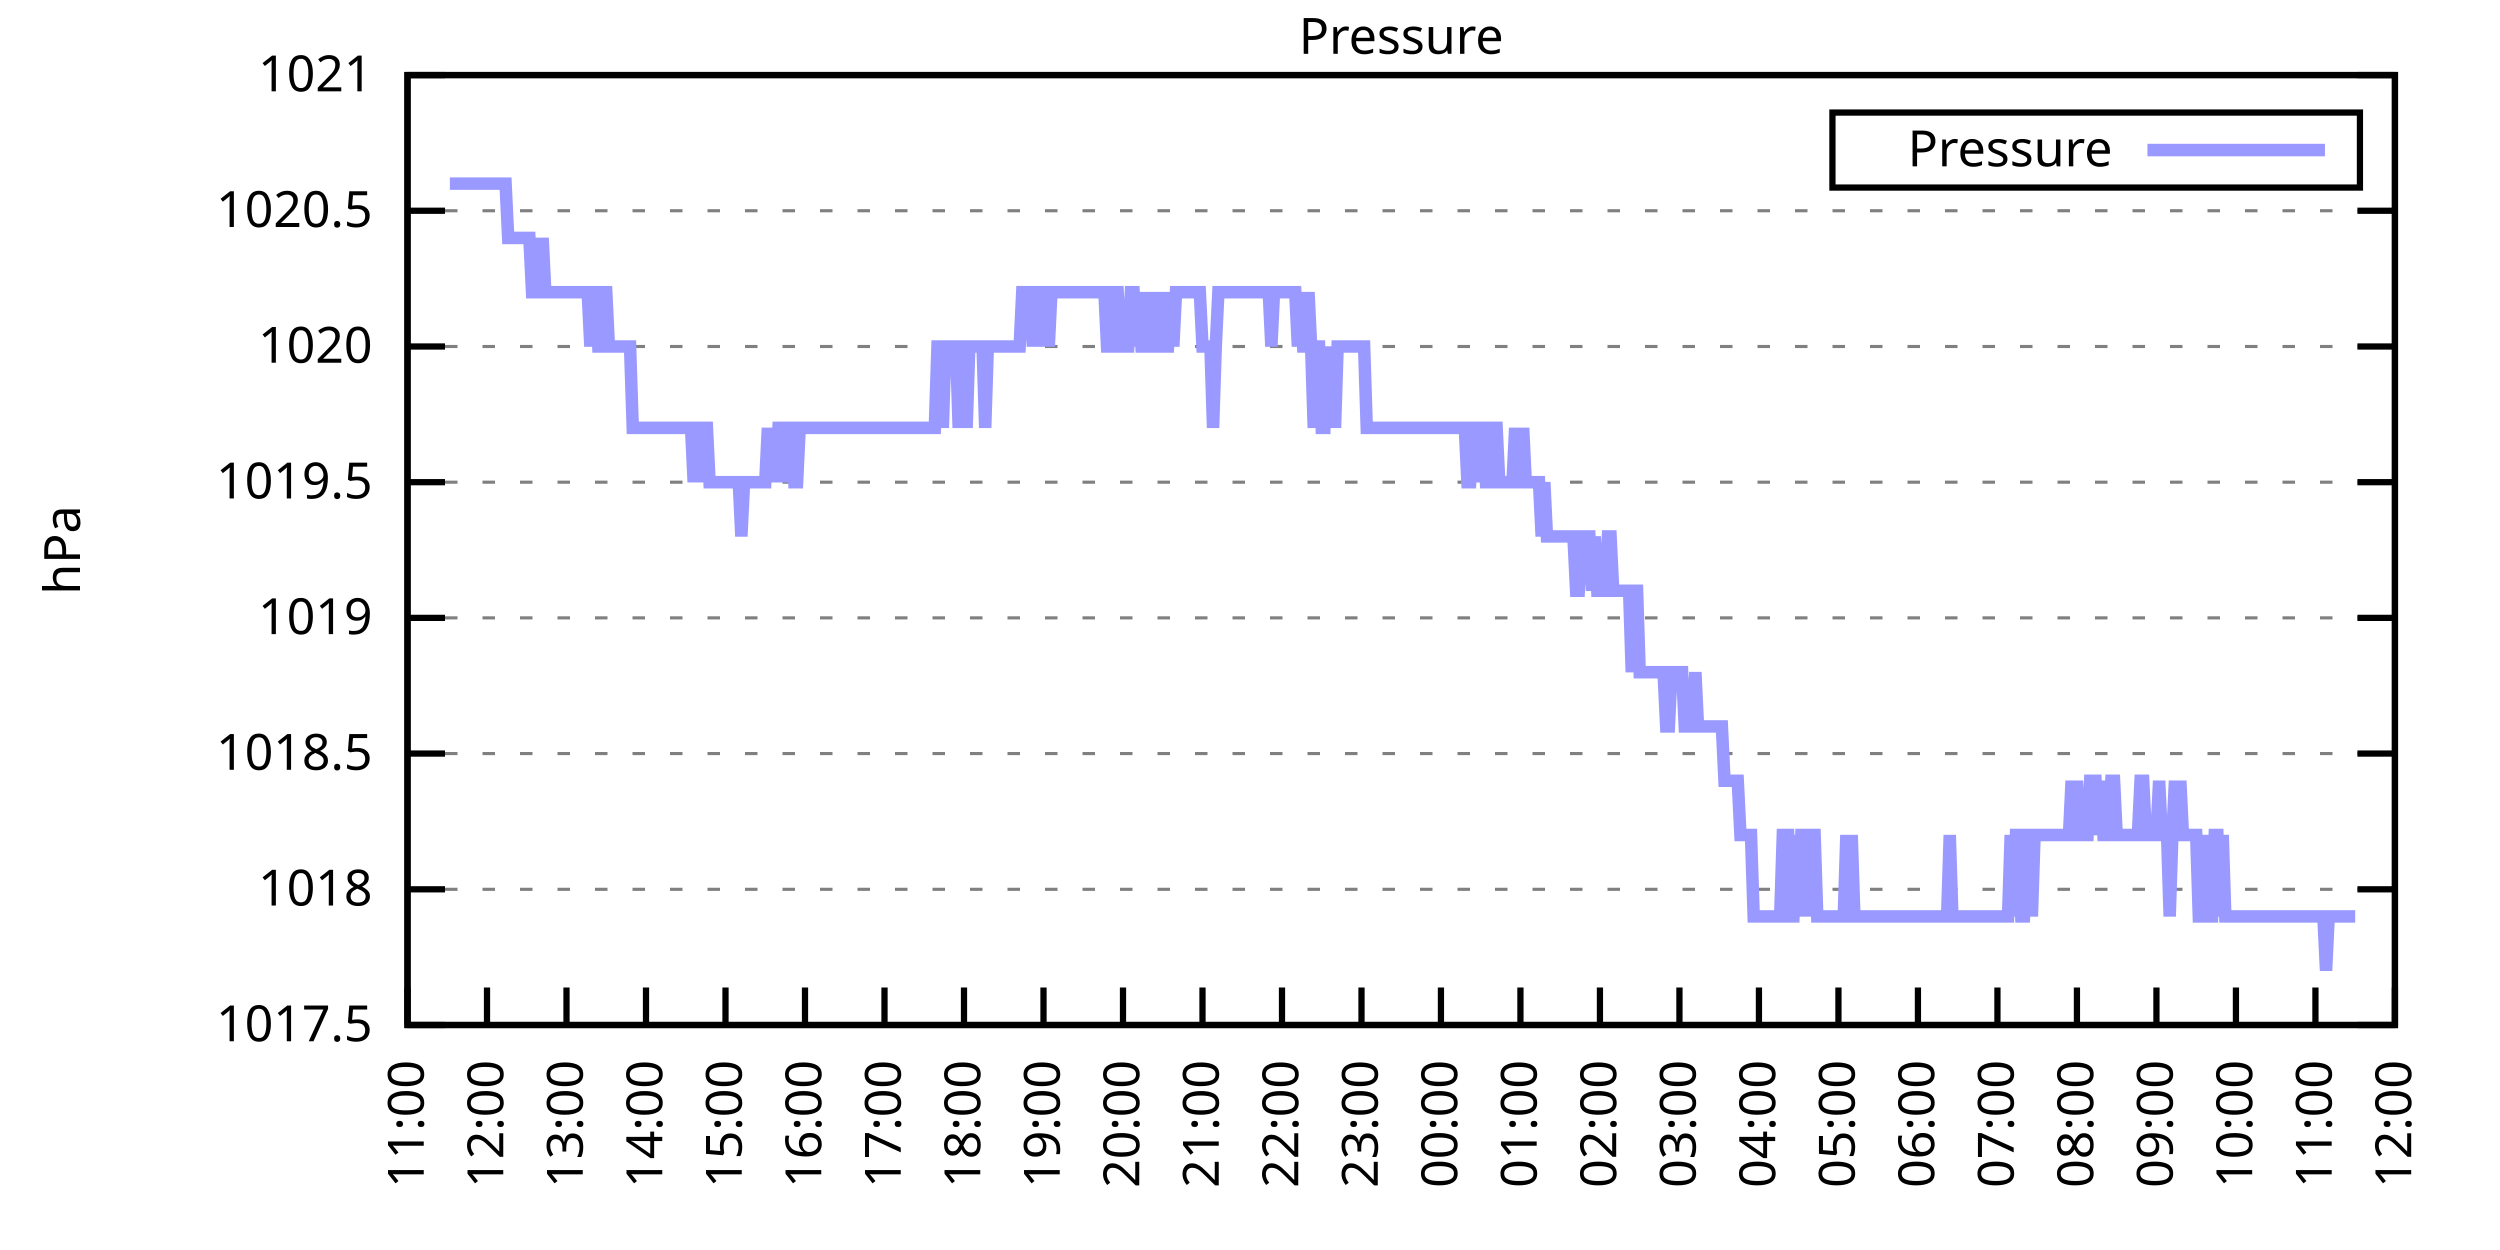
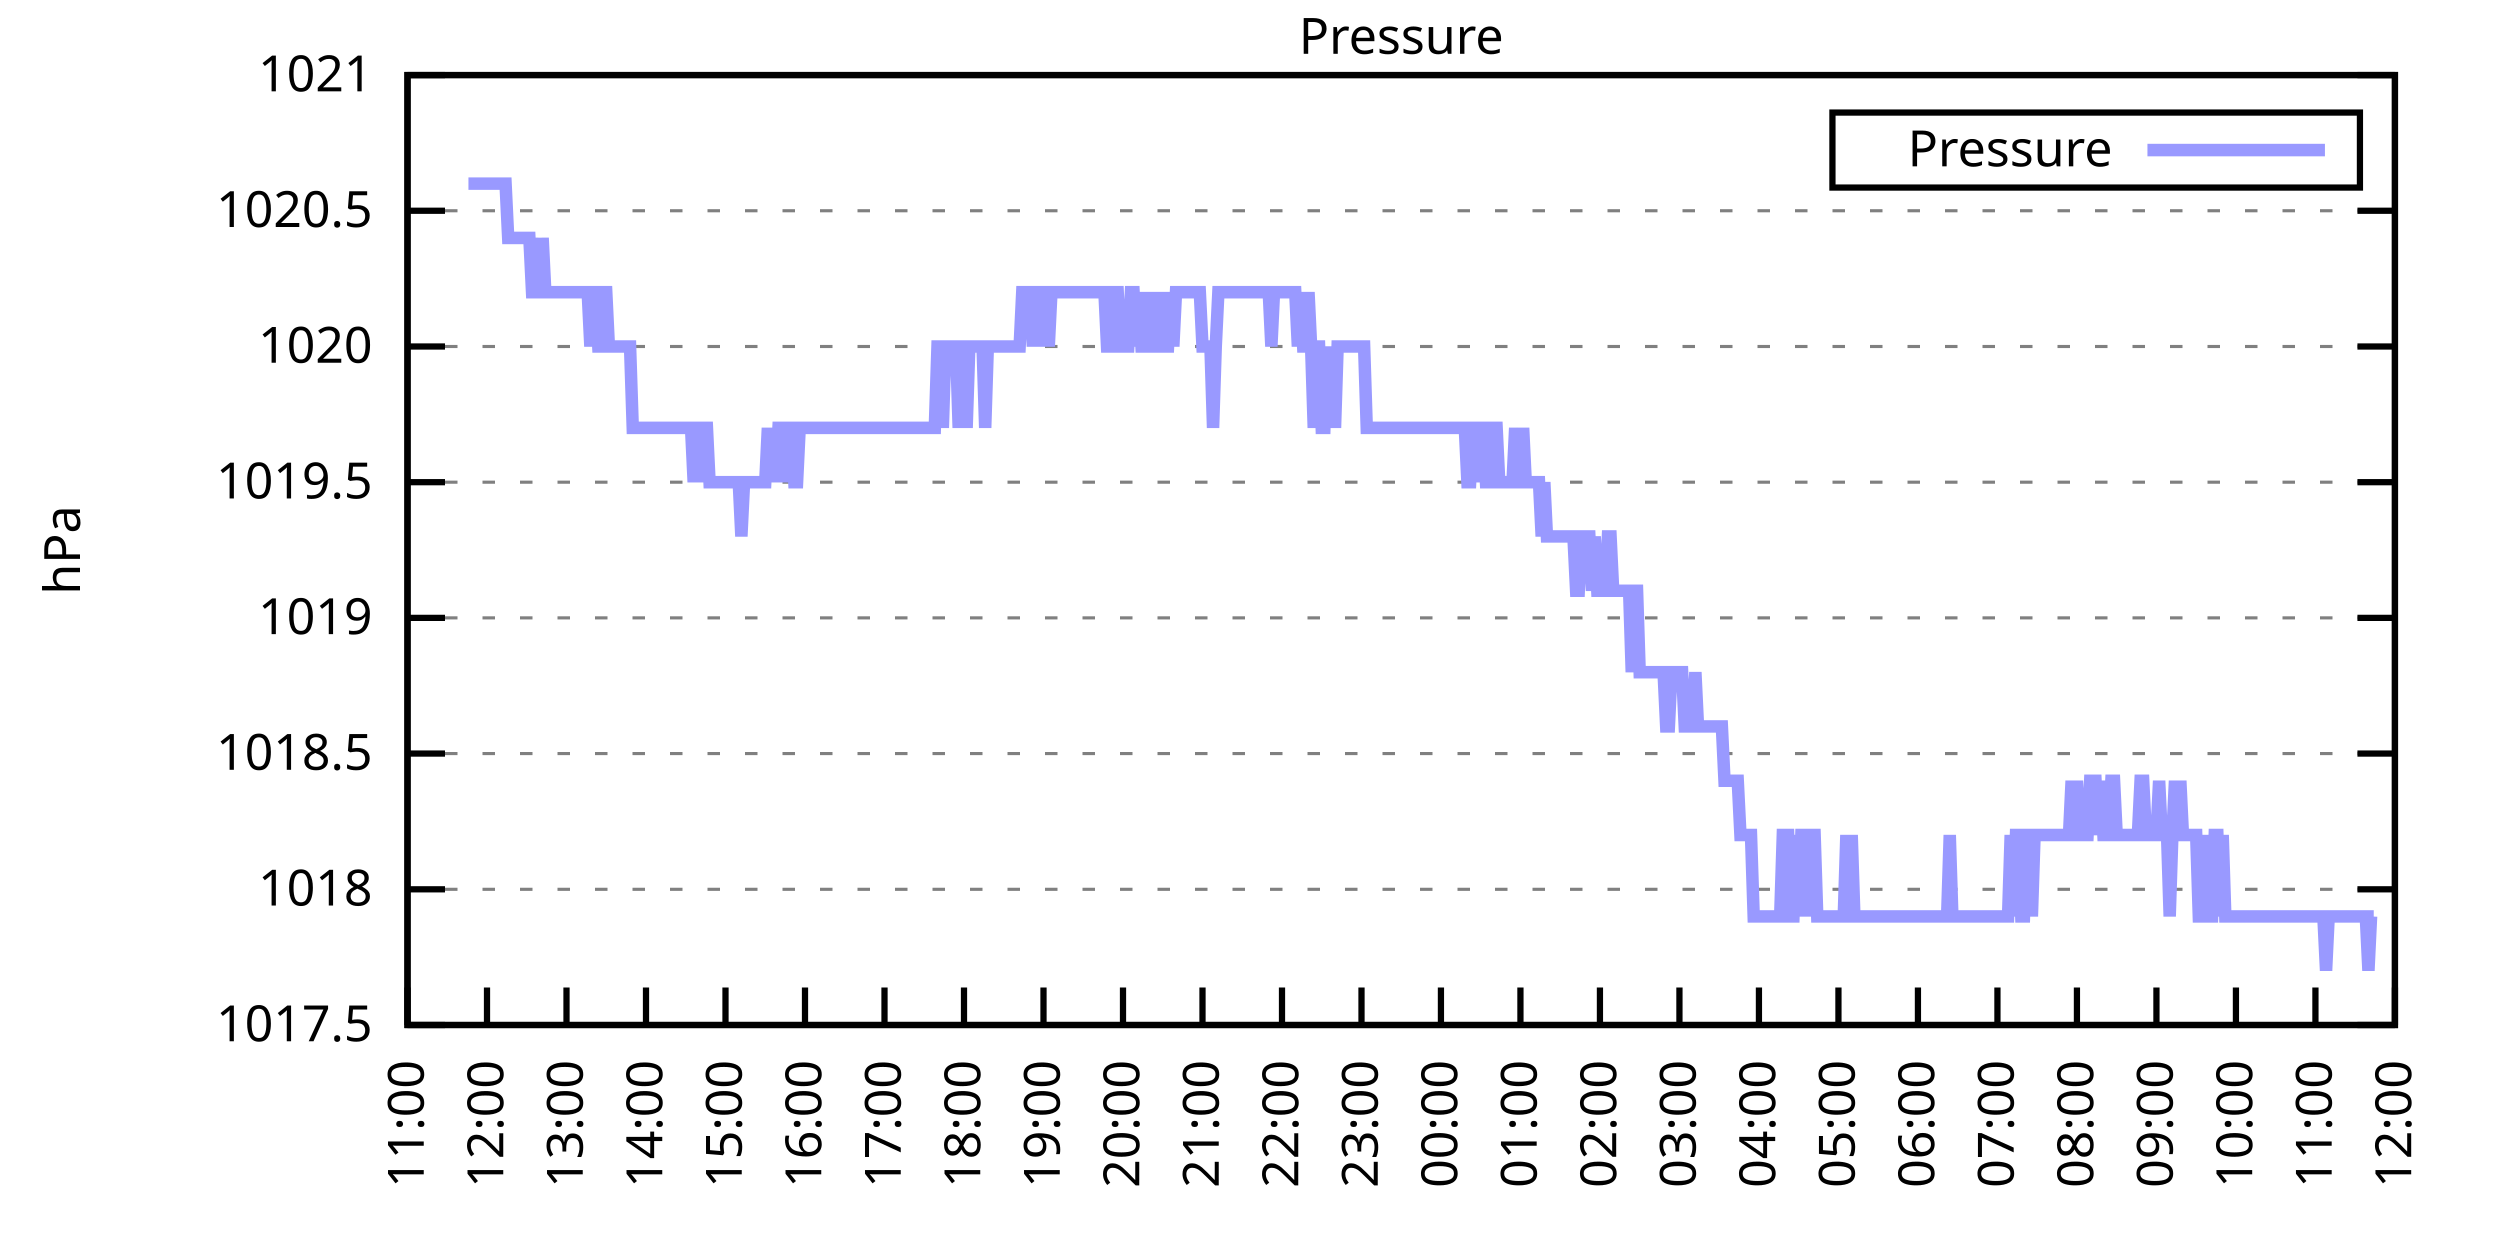
<svg xmlns="http://www.w3.org/2000/svg" xmlns:xlink="http://www.w3.org/1999/xlink" width="400" height="200" viewBox="0 0 400 200">
  <g id="gnuplot_canvas">
    <rect x="0" y="0" width="400" height="200" fill="none" />
    <defs>
      <circle id="gpDot" r="0.5" stroke-width="0.5" stroke="currentColor" />
      <path id="gpPt0" stroke-width="0.333" stroke="currentColor" d="M-1,0 h2 M0,-1 v2" />
      <path id="gpPt1" stroke-width="0.333" stroke="currentColor" d="M-1,-1 L1,1 M1,-1 L-1,1" />
      <path id="gpPt2" stroke-width="0.333" stroke="currentColor" d="M-1,0 L1,0 M0,-1 L0,1 M-1,-1 L1,1 M-1,1 L1,-1" />
      <rect id="gpPt3" stroke-width="0.333" stroke="currentColor" x="-1" y="-1" width="2" height="2" />
      <rect id="gpPt4" stroke-width="0.333" stroke="currentColor" fill="currentColor" x="-1" y="-1" width="2" height="2" />
      <circle id="gpPt5" stroke-width="0.333" stroke="currentColor" cx="0" cy="0" r="1" />
      <use xlink:href="#gpPt5" id="gpPt6" fill="currentColor" stroke="none" />
      <path id="gpPt7" stroke-width="0.333" stroke="currentColor" d="M0,-1.33 L-1.33,0.67 L1.33,0.67 z" />
      <use xlink:href="#gpPt7" id="gpPt8" fill="currentColor" stroke="none" />
      <use xlink:href="#gpPt7" id="gpPt9" stroke="currentColor" transform="rotate(180)" />
      <use xlink:href="#gpPt9" id="gpPt10" fill="currentColor" stroke="none" />
      <use xlink:href="#gpPt3" id="gpPt11" stroke="currentColor" transform="rotate(45)" />
      <use xlink:href="#gpPt11" id="gpPt12" fill="currentColor" stroke="none" />
      <path id="gpPt13" stroke-width="0.333" stroke="currentColor" d="M0,1.330 L1.265,0.411 L0.782,-1.067 L-0.782,-1.076 L-1.265,0.411 z" />
      <use xlink:href="#gpPt13" id="gpPt14" fill="currentColor" stroke="none" />
      <filter id="textbox" filterUnits="objectBoundingBox" x="0" y="0" height="1" width="1">
        <feFlood flood-color="white" flood-opacity="1" result="bgnd" />
        <feComposite in="SourceGraphic" in2="bgnd" operator="atop" />
      </filter>
      <filter id="greybox" filterUnits="objectBoundingBox" x="0" y="0" height="1" width="1">
        <feFlood flood-color="lightgrey" flood-opacity="1" result="grey" />
        <feComposite in="SourceGraphic" in2="grey" operator="atop" />
      </filter>
    </defs>
    <g fill="none" color="white" stroke="currentColor" stroke-width="1.00" stroke-linecap="butt" stroke-linejoin="miter">
</g>
    <g fill="none" color="black" stroke="currentColor" stroke-width="1.00" stroke-linecap="butt" stroke-linejoin="miter">
      <g stroke="none" shape-rendering="crispEdges">
        <polygon fill="rgb(255, 255, 255)" points="65.20,164.00 383.18,164.00 383.18,12.02 65.20,12.02 " />
      </g>
    </g>
    <g fill="none" color="black" stroke="currentColor" stroke-width="1.00" stroke-linecap="butt" stroke-linejoin="miter">
</g>
    <g fill="none" color="black" stroke="black" stroke-width="0.50" stroke-linecap="butt" stroke-linejoin="miter">
</g>
    <g fill="none" color="gray" stroke="currentColor" stroke-width="0.50" stroke-linecap="butt" stroke-linejoin="miter">
      <path stroke="gray" stroke-dasharray="2,4" class="gridline" d="M65.20,164.00 L383.19,164.00  " />
    </g>
    <g fill="none" color="gray" stroke="gray" stroke-width="1.00" stroke-linecap="butt" stroke-linejoin="miter">
</g>
    <g fill="none" color="black" stroke="currentColor" stroke-width="1.00" stroke-linecap="butt" stroke-linejoin="miter">
      <path stroke="black" d="M65.20,164.00 L71.20,164.00 M383.19,164.00 L377.19,164.00  " />
      <g transform="translate(59.60,166.60)" stroke="none" fill="black" font-family="Sans" font-size="8.00" text-anchor="end">
        <text>
          <tspan font-family="Sans"> 1017.5</tspan>
        </text>
      </g>
    </g>
    <g fill="none" color="black" stroke="currentColor" stroke-width="1.00" stroke-linecap="butt" stroke-linejoin="miter">
</g>
    <g fill="none" color="black" stroke="black" stroke-width="0.50" stroke-linecap="butt" stroke-linejoin="miter">
</g>
    <g fill="none" color="gray" stroke="currentColor" stroke-width="0.50" stroke-linecap="butt" stroke-linejoin="miter">
      <path stroke="gray" stroke-dasharray="2,4" class="gridline" d="M65.20,142.29 L383.19,142.29  " />
    </g>
    <g fill="none" color="gray" stroke="gray" stroke-width="1.00" stroke-linecap="butt" stroke-linejoin="miter">
</g>
    <g fill="none" color="black" stroke="currentColor" stroke-width="1.00" stroke-linecap="butt" stroke-linejoin="miter">
      <path stroke="black" d="M65.20,142.29 L71.20,142.29 M383.19,142.29 L377.19,142.29  " />
      <g transform="translate(59.60,144.89)" stroke="none" fill="black" font-family="Sans" font-size="8.00" text-anchor="end">
        <text>
          <tspan font-family="Sans"> 1018</tspan>
        </text>
      </g>
    </g>
    <g fill="none" color="black" stroke="currentColor" stroke-width="1.00" stroke-linecap="butt" stroke-linejoin="miter">
</g>
    <g fill="none" color="black" stroke="black" stroke-width="0.50" stroke-linecap="butt" stroke-linejoin="miter">
</g>
    <g fill="none" color="gray" stroke="currentColor" stroke-width="0.50" stroke-linecap="butt" stroke-linejoin="miter">
      <path stroke="gray" stroke-dasharray="2,4" class="gridline" d="M65.20,120.57 L383.19,120.57  " />
    </g>
    <g fill="none" color="gray" stroke="gray" stroke-width="1.00" stroke-linecap="butt" stroke-linejoin="miter">
</g>
    <g fill="none" color="black" stroke="currentColor" stroke-width="1.00" stroke-linecap="butt" stroke-linejoin="miter">
      <path stroke="black" d="M65.20,120.57 L71.20,120.57 M383.19,120.57 L377.19,120.57  " />
      <g transform="translate(59.60,123.17)" stroke="none" fill="black" font-family="Sans" font-size="8.00" text-anchor="end">
        <text>
          <tspan font-family="Sans"> 1018.5</tspan>
        </text>
      </g>
    </g>
    <g fill="none" color="black" stroke="currentColor" stroke-width="1.00" stroke-linecap="butt" stroke-linejoin="miter">
</g>
    <g fill="none" color="black" stroke="black" stroke-width="0.50" stroke-linecap="butt" stroke-linejoin="miter">
</g>
    <g fill="none" color="gray" stroke="currentColor" stroke-width="0.50" stroke-linecap="butt" stroke-linejoin="miter">
      <path stroke="gray" stroke-dasharray="2,4" class="gridline" d="M65.20,98.86 L383.19,98.86  " />
    </g>
    <g fill="none" color="gray" stroke="gray" stroke-width="1.00" stroke-linecap="butt" stroke-linejoin="miter">
</g>
    <g fill="none" color="black" stroke="currentColor" stroke-width="1.00" stroke-linecap="butt" stroke-linejoin="miter">
      <path stroke="black" d="M65.20,98.86 L71.20,98.86 M383.19,98.86 L377.19,98.86  " />
      <g transform="translate(59.60,101.46)" stroke="none" fill="black" font-family="Sans" font-size="8.00" text-anchor="end">
        <text>
          <tspan font-family="Sans"> 1019</tspan>
        </text>
      </g>
    </g>
    <g fill="none" color="black" stroke="currentColor" stroke-width="1.00" stroke-linecap="butt" stroke-linejoin="miter">
</g>
    <g fill="none" color="black" stroke="black" stroke-width="0.50" stroke-linecap="butt" stroke-linejoin="miter">
</g>
    <g fill="none" color="gray" stroke="currentColor" stroke-width="0.50" stroke-linecap="butt" stroke-linejoin="miter">
      <path stroke="gray" stroke-dasharray="2,4" class="gridline" d="M65.20,77.15 L383.19,77.15  " />
    </g>
    <g fill="none" color="gray" stroke="gray" stroke-width="1.00" stroke-linecap="butt" stroke-linejoin="miter">
</g>
    <g fill="none" color="black" stroke="currentColor" stroke-width="1.00" stroke-linecap="butt" stroke-linejoin="miter">
      <path stroke="black" d="M65.20,77.15 L71.20,77.15 M383.19,77.15 L377.19,77.15  " />
      <g transform="translate(59.60,79.75)" stroke="none" fill="black" font-family="Sans" font-size="8.00" text-anchor="end">
        <text>
          <tspan font-family="Sans"> 1019.5</tspan>
        </text>
      </g>
    </g>
    <g fill="none" color="black" stroke="currentColor" stroke-width="1.00" stroke-linecap="butt" stroke-linejoin="miter">
</g>
    <g fill="none" color="black" stroke="black" stroke-width="0.50" stroke-linecap="butt" stroke-linejoin="miter">
</g>
    <g fill="none" color="gray" stroke="currentColor" stroke-width="0.50" stroke-linecap="butt" stroke-linejoin="miter">
      <path stroke="gray" stroke-dasharray="2,4" class="gridline" d="M65.20,55.44 L383.19,55.44  " />
    </g>
    <g fill="none" color="gray" stroke="gray" stroke-width="1.00" stroke-linecap="butt" stroke-linejoin="miter">
</g>
    <g fill="none" color="black" stroke="currentColor" stroke-width="1.00" stroke-linecap="butt" stroke-linejoin="miter">
      <path stroke="black" d="M65.20,55.44 L71.20,55.44 M383.19,55.44 L377.19,55.44  " />
      <g transform="translate(59.60,58.04)" stroke="none" fill="black" font-family="Sans" font-size="8.00" text-anchor="end">
        <text>
          <tspan font-family="Sans"> 1020</tspan>
        </text>
      </g>
    </g>
    <g fill="none" color="black" stroke="currentColor" stroke-width="1.00" stroke-linecap="butt" stroke-linejoin="miter">
</g>
    <g fill="none" color="black" stroke="black" stroke-width="0.50" stroke-linecap="butt" stroke-linejoin="miter">
</g>
    <g fill="none" color="gray" stroke="currentColor" stroke-width="0.50" stroke-linecap="butt" stroke-linejoin="miter">
      <path stroke="gray" stroke-dasharray="2,4" class="gridline" d="M65.20,33.72 L383.19,33.72  " />
    </g>
    <g fill="none" color="gray" stroke="gray" stroke-width="1.00" stroke-linecap="butt" stroke-linejoin="miter">
</g>
    <g fill="none" color="black" stroke="currentColor" stroke-width="1.00" stroke-linecap="butt" stroke-linejoin="miter">
      <path stroke="black" d="M65.20,33.72 L71.20,33.72 M383.19,33.72 L377.19,33.72  " />
      <g transform="translate(59.60,36.32)" stroke="none" fill="black" font-family="Sans" font-size="8.00" text-anchor="end">
        <text>
          <tspan font-family="Sans"> 1020.5</tspan>
        </text>
      </g>
    </g>
    <g fill="none" color="black" stroke="currentColor" stroke-width="1.00" stroke-linecap="butt" stroke-linejoin="miter">
</g>
    <g fill="none" color="black" stroke="black" stroke-width="0.50" stroke-linecap="butt" stroke-linejoin="miter">
</g>
    <g fill="none" color="gray" stroke="currentColor" stroke-width="0.50" stroke-linecap="butt" stroke-linejoin="miter">
      <path stroke="gray" stroke-dasharray="2,4" class="gridline" d="M65.20,12.01 L383.19,12.01  " />
    </g>
    <g fill="none" color="gray" stroke="gray" stroke-width="1.00" stroke-linecap="butt" stroke-linejoin="miter">
</g>
    <g fill="none" color="black" stroke="currentColor" stroke-width="1.00" stroke-linecap="butt" stroke-linejoin="miter">
      <path stroke="black" d="M65.20,12.01 L71.20,12.01 M383.19,12.01 L377.19,12.01  " />
      <g transform="translate(59.60,14.61)" stroke="none" fill="black" font-family="Sans" font-size="8.00" text-anchor="end">
        <text>
          <tspan font-family="Sans"> 1021</tspan>
        </text>
      </g>
    </g>
    <g fill="none" color="black" stroke="currentColor" stroke-width="1.00" stroke-linecap="butt" stroke-linejoin="miter">
      <path stroke="black" d="M65.20,164.00 L65.20,158.00  " />
      <g transform="translate(67.80,169.60) rotate(270.00)" stroke="none" fill="black" font-family="Sans" font-size="8.00" text-anchor="end">
        <text>
          <tspan font-family="Sans">11:00</tspan>
        </text>
      </g>
    </g>
    <g fill="none" color="black" stroke="currentColor" stroke-width="1.00" stroke-linecap="butt" stroke-linejoin="miter">
      <path stroke="black" d="M77.92,164.00 L77.92,158.00  " />
      <g transform="translate(80.52,169.60) rotate(270.00)" stroke="none" fill="black" font-family="Sans" font-size="8.00" text-anchor="end">
        <text>
          <tspan font-family="Sans">12:00</tspan>
        </text>
      </g>
    </g>
    <g fill="none" color="black" stroke="currentColor" stroke-width="1.00" stroke-linecap="butt" stroke-linejoin="miter">
      <path stroke="black" d="M90.64,164.00 L90.64,158.00  " />
      <g transform="translate(93.24,169.60) rotate(270.00)" stroke="none" fill="black" font-family="Sans" font-size="8.00" text-anchor="end">
        <text>
          <tspan font-family="Sans">13:00</tspan>
        </text>
      </g>
    </g>
    <g fill="none" color="black" stroke="currentColor" stroke-width="1.00" stroke-linecap="butt" stroke-linejoin="miter">
      <path stroke="black" d="M103.36,164.00 L103.36,158.00  " />
      <g transform="translate(105.96,169.60) rotate(270.00)" stroke="none" fill="black" font-family="Sans" font-size="8.00" text-anchor="end">
        <text>
          <tspan font-family="Sans">14:00</tspan>
        </text>
      </g>
    </g>
    <g fill="none" color="black" stroke="currentColor" stroke-width="1.00" stroke-linecap="butt" stroke-linejoin="miter">
      <path stroke="black" d="M116.08,164.00 L116.08,158.00  " />
      <g transform="translate(118.68,169.60) rotate(270.00)" stroke="none" fill="black" font-family="Sans" font-size="8.00" text-anchor="end">
        <text>
          <tspan font-family="Sans">15:00</tspan>
        </text>
      </g>
    </g>
    <g fill="none" color="black" stroke="currentColor" stroke-width="1.00" stroke-linecap="butt" stroke-linejoin="miter">
      <path stroke="black" d="M128.80,164.00 L128.80,158.00  " />
      <g transform="translate(131.40,169.60) rotate(270.00)" stroke="none" fill="black" font-family="Sans" font-size="8.00" text-anchor="end">
        <text>
          <tspan font-family="Sans">16:00</tspan>
        </text>
      </g>
    </g>
    <g fill="none" color="black" stroke="currentColor" stroke-width="1.00" stroke-linecap="butt" stroke-linejoin="miter">
      <path stroke="black" d="M141.52,164.00 L141.52,158.00  " />
      <g transform="translate(144.12,169.60) rotate(270.00)" stroke="none" fill="black" font-family="Sans" font-size="8.00" text-anchor="end">
        <text>
          <tspan font-family="Sans">17:00</tspan>
        </text>
      </g>
    </g>
    <g fill="none" color="black" stroke="currentColor" stroke-width="1.00" stroke-linecap="butt" stroke-linejoin="miter">
      <path stroke="black" d="M154.24,164.00 L154.24,158.00  " />
      <g transform="translate(156.84,169.60) rotate(270.00)" stroke="none" fill="black" font-family="Sans" font-size="8.00" text-anchor="end">
        <text>
          <tspan font-family="Sans">18:00</tspan>
        </text>
      </g>
    </g>
    <g fill="none" color="black" stroke="currentColor" stroke-width="1.00" stroke-linecap="butt" stroke-linejoin="miter">
      <path stroke="black" d="M166.96,164.00 L166.96,158.00  " />
      <g transform="translate(169.56,169.60) rotate(270.00)" stroke="none" fill="black" font-family="Sans" font-size="8.00" text-anchor="end">
        <text>
          <tspan font-family="Sans">19:00</tspan>
        </text>
      </g>
    </g>
    <g fill="none" color="black" stroke="currentColor" stroke-width="1.00" stroke-linecap="butt" stroke-linejoin="miter">
      <path stroke="black" d="M179.68,164.00 L179.68,158.00  " />
      <g transform="translate(182.28,169.60) rotate(270.00)" stroke="none" fill="black" font-family="Sans" font-size="8.00" text-anchor="end">
        <text>
          <tspan font-family="Sans">20:00</tspan>
        </text>
      </g>
    </g>
    <g fill="none" color="black" stroke="currentColor" stroke-width="1.00" stroke-linecap="butt" stroke-linejoin="miter">
      <path stroke="black" d="M192.40,164.00 L192.40,158.00  " />
      <g transform="translate(195.00,169.60) rotate(270.00)" stroke="none" fill="black" font-family="Sans" font-size="8.00" text-anchor="end">
        <text>
          <tspan font-family="Sans">21:00</tspan>
        </text>
      </g>
    </g>
    <g fill="none" color="black" stroke="currentColor" stroke-width="1.00" stroke-linecap="butt" stroke-linejoin="miter">
      <path stroke="black" d="M205.12,164.00 L205.12,158.00  " />
      <g transform="translate(207.72,169.60) rotate(270.00)" stroke="none" fill="black" font-family="Sans" font-size="8.00" text-anchor="end">
        <text>
          <tspan font-family="Sans">22:00</tspan>
        </text>
      </g>
    </g>
    <g fill="none" color="black" stroke="currentColor" stroke-width="1.00" stroke-linecap="butt" stroke-linejoin="miter">
      <path stroke="black" d="M217.84,164.00 L217.84,158.00  " />
      <g transform="translate(220.44,169.60) rotate(270.00)" stroke="none" fill="black" font-family="Sans" font-size="8.00" text-anchor="end">
        <text>
          <tspan font-family="Sans">23:00</tspan>
        </text>
      </g>
    </g>
    <g fill="none" color="black" stroke="currentColor" stroke-width="1.00" stroke-linecap="butt" stroke-linejoin="miter">
      <path stroke="black" d="M230.55,164.00 L230.55,158.00  " />
      <g transform="translate(233.15,169.60) rotate(270.00)" stroke="none" fill="black" font-family="Sans" font-size="8.00" text-anchor="end">
        <text>
          <tspan font-family="Sans">00:00</tspan>
        </text>
      </g>
    </g>
    <g fill="none" color="black" stroke="currentColor" stroke-width="1.00" stroke-linecap="butt" stroke-linejoin="miter">
      <path stroke="black" d="M243.27,164.00 L243.27,158.00  " />
      <g transform="translate(245.87,169.60) rotate(270.00)" stroke="none" fill="black" font-family="Sans" font-size="8.00" text-anchor="end">
        <text>
          <tspan font-family="Sans">01:00</tspan>
        </text>
      </g>
    </g>
    <g fill="none" color="black" stroke="currentColor" stroke-width="1.00" stroke-linecap="butt" stroke-linejoin="miter">
      <path stroke="black" d="M255.99,164.00 L255.99,158.00  " />
      <g transform="translate(258.59,169.60) rotate(270.00)" stroke="none" fill="black" font-family="Sans" font-size="8.00" text-anchor="end">
        <text>
          <tspan font-family="Sans">02:00</tspan>
        </text>
      </g>
    </g>
    <g fill="none" color="black" stroke="currentColor" stroke-width="1.00" stroke-linecap="butt" stroke-linejoin="miter">
      <path stroke="black" d="M268.71,164.00 L268.71,158.00  " />
      <g transform="translate(271.31,169.60) rotate(270.00)" stroke="none" fill="black" font-family="Sans" font-size="8.00" text-anchor="end">
        <text>
          <tspan font-family="Sans">03:00</tspan>
        </text>
      </g>
    </g>
    <g fill="none" color="black" stroke="currentColor" stroke-width="1.00" stroke-linecap="butt" stroke-linejoin="miter">
      <path stroke="black" d="M281.43,164.00 L281.43,158.00  " />
      <g transform="translate(284.03,169.60) rotate(270.00)" stroke="none" fill="black" font-family="Sans" font-size="8.00" text-anchor="end">
        <text>
          <tspan font-family="Sans">04:00</tspan>
        </text>
      </g>
    </g>
    <g fill="none" color="black" stroke="currentColor" stroke-width="1.00" stroke-linecap="butt" stroke-linejoin="miter">
      <path stroke="black" d="M294.15,164.00 L294.15,158.00  " />
      <g transform="translate(296.75,169.60) rotate(270.00)" stroke="none" fill="black" font-family="Sans" font-size="8.00" text-anchor="end">
        <text>
          <tspan font-family="Sans">05:00</tspan>
        </text>
      </g>
    </g>
    <g fill="none" color="black" stroke="currentColor" stroke-width="1.00" stroke-linecap="butt" stroke-linejoin="miter">
      <path stroke="black" d="M306.87,164.00 L306.87,158.00  " />
      <g transform="translate(309.47,169.60) rotate(270.00)" stroke="none" fill="black" font-family="Sans" font-size="8.00" text-anchor="end">
        <text>
          <tspan font-family="Sans">06:00</tspan>
        </text>
      </g>
    </g>
    <g fill="none" color="black" stroke="currentColor" stroke-width="1.00" stroke-linecap="butt" stroke-linejoin="miter">
      <path stroke="black" d="M319.59,164.00 L319.59,158.00  " />
      <g transform="translate(322.19,169.60) rotate(270.00)" stroke="none" fill="black" font-family="Sans" font-size="8.00" text-anchor="end">
        <text>
          <tspan font-family="Sans">07:00</tspan>
        </text>
      </g>
    </g>
    <g fill="none" color="black" stroke="currentColor" stroke-width="1.00" stroke-linecap="butt" stroke-linejoin="miter">
      <path stroke="black" d="M332.31,164.00 L332.31,158.00  " />
      <g transform="translate(334.91,169.60) rotate(270.00)" stroke="none" fill="black" font-family="Sans" font-size="8.00" text-anchor="end">
        <text>
          <tspan font-family="Sans">08:00</tspan>
        </text>
      </g>
    </g>
    <g fill="none" color="black" stroke="currentColor" stroke-width="1.00" stroke-linecap="butt" stroke-linejoin="miter">
      <path stroke="black" d="M345.03,164.00 L345.03,158.00  " />
      <g transform="translate(347.63,169.60) rotate(270.00)" stroke="none" fill="black" font-family="Sans" font-size="8.00" text-anchor="end">
        <text>
          <tspan font-family="Sans">09:00</tspan>
        </text>
      </g>
    </g>
    <g fill="none" color="black" stroke="currentColor" stroke-width="1.00" stroke-linecap="butt" stroke-linejoin="miter">
      <path stroke="black" d="M357.75,164.00 L357.75,158.00  " />
      <g transform="translate(360.35,169.60) rotate(270.00)" stroke="none" fill="black" font-family="Sans" font-size="8.00" text-anchor="end">
        <text>
          <tspan font-family="Sans">10:00</tspan>
        </text>
      </g>
    </g>
    <g fill="none" color="black" stroke="currentColor" stroke-width="1.00" stroke-linecap="butt" stroke-linejoin="miter">
      <path stroke="black" d="M370.47,164.00 L370.47,158.00  " />
      <g transform="translate(373.07,169.60) rotate(270.00)" stroke="none" fill="black" font-family="Sans" font-size="8.00" text-anchor="end">
        <text>
          <tspan font-family="Sans">11:00</tspan>
        </text>
      </g>
    </g>
    <g fill="none" color="black" stroke="currentColor" stroke-width="1.00" stroke-linecap="butt" stroke-linejoin="miter">
      <path stroke="black" d="M383.19,164.00 L383.19,158.00  " />
      <g transform="translate(385.79,169.60) rotate(270.00)" stroke="none" fill="black" font-family="Sans" font-size="8.00" text-anchor="end">
        <text>
          <tspan font-family="Sans">12:00</tspan>
        </text>
      </g>
    </g>
    <g fill="none" color="black" stroke="currentColor" stroke-width="1.00" stroke-linecap="butt" stroke-linejoin="miter">
</g>
    <g fill="none" color="black" stroke="currentColor" stroke-width="1.00" stroke-linecap="butt" stroke-linejoin="miter">
      <path stroke="black" d="M65.20,12.01 L65.20,164.00 L383.19,164.00 L383.19,12.01 L65.20,12.01 Z  " />
    </g>
    <g fill="none" color="black" stroke="currentColor" stroke-width="1.00" stroke-linecap="butt" stroke-linejoin="miter">
</g>
    <g fill="none" color="black" stroke="currentColor" stroke-width="1.00" stroke-linecap="butt" stroke-linejoin="miter">
      <path stroke="black" d="M293.19,30.01 L293.19,18.01 L377.59,18.01 L377.59,30.01 L293.19,30.01 Z  " />
    </g>
    <g id="Pressure_plot_1">
      <g fill="none" color="white" stroke="black" stroke-width="2.00" stroke-linecap="butt" stroke-linejoin="miter">
</g>
      <g fill="none" color="black" stroke="currentColor" stroke-width="2.00" stroke-linecap="butt" stroke-linejoin="miter">
        <g transform="translate(337.99,26.61)" stroke="none" fill="black" font-family="Sans" font-size="8.00" text-anchor="end">
          <text>
            <tspan font-family="Sans">Pressure</tspan>
          </text>
        </g>
      </g>
      <g fill="none" color="black" stroke="currentColor" stroke-width="2.00" stroke-linecap="butt" stroke-linejoin="miter">
-         <path stroke="rgb(153, 153, 255)" d="M343.59,24.01 L371.99,24.01 M71.98,29.38 L72.41,29.38 L72.83,29.38 L73.26,29.38 L73.68,29.38 L74.10,29.38   L74.53,29.38 L74.95,29.38 L75.38,29.38 L75.80,29.38 L76.22,29.38 L76.65,29.38 L77.07,29.38 L77.50,29.38   L77.92,29.38 L78.34,29.38 L78.77,29.38 L79.19,29.38 L79.62,29.38 L80.04,29.38 L80.46,29.38 L80.89,29.38   L81.31,38.07 L81.74,38.07 L82.16,38.07 L82.58,38.07 L83.01,38.07 L83.43,38.07 L83.86,38.07 L84.28,38.07   L84.70,38.07 L85.13,46.75 L85.55,46.75 L85.98,38.07 L86.40,46.75 L86.82,38.07 L87.25,46.75 L87.67,46.75   L88.10,46.75 L88.52,46.75 L88.94,46.75 L89.37,46.75 L89.79,46.75 L90.22,46.75 L90.64,46.75 L91.06,46.75   L91.49,46.75 L91.91,46.75 L92.34,46.75 L92.76,46.75 L93.18,46.75 L93.61,46.75 L94.03,46.75 L94.46,55.44   L94.88,46.75 L95.30,46.75 L95.73,55.44 L96.15,55.44 L96.58,46.75 L97.00,46.75 L97.42,55.44 L97.85,55.44   L98.27,55.44 L98.69,55.44 L99.12,55.44 L99.54,55.44 L99.97,55.44 L100.39,55.44 L100.81,55.44 L101.24,68.46   L101.66,68.46 L102.09,68.46 L102.51,68.46 L102.93,68.46 L103.36,68.46 L103.78,68.46 L104.21,68.46 L104.63,68.46   L105.05,68.46 L105.48,68.46 L105.90,68.46 L106.33,68.46 L106.75,68.46 L107.17,68.46 L107.60,68.46 L108.02,68.46   L108.45,68.46 L108.87,68.46 L109.29,68.46 L109.72,68.46 L110.14,68.46 L110.57,68.46 L110.99,77.15 L111.41,68.46   L111.84,68.46 L112.26,77.15 L112.69,68.46 L113.11,68.46 L113.53,77.15 L113.96,77.15 L114.38,77.15 L114.81,77.15   L115.23,77.15 L115.65,77.15 L116.08,77.15 L116.50,77.15 L116.93,77.15 L117.35,77.15 L117.77,77.15 L118.20,77.15   L118.62,85.83 L119.05,77.15 L119.47,77.15 L119.89,77.15 L120.32,77.15 L120.74,77.15 L121.17,77.15 L121.59,77.15   L122.01,77.15 L122.44,77.15 L122.86,68.46 L123.29,77.15 L123.71,68.46 L124.13,77.15 L124.56,68.46 L124.98,68.46   L125.41,77.15 L125.83,68.46 L126.25,68.46 L126.68,68.46 L127.10,77.15 L127.53,77.15 L127.95,68.46 L128.37,68.46   L128.80,68.46 L129.22,68.46 L129.65,68.46 L130.07,68.46 L130.49,68.46 L130.92,68.46 L131.34,68.46 L131.77,68.46   L132.19,68.46 L132.61,68.46 L133.04,68.46 L133.46,68.46 L133.89,68.46 L134.31,68.46 L134.73,68.46 L135.16,68.46   L135.58,68.46 L136.01,68.46 L136.43,68.46 L136.85,68.46 L137.28,68.46 L137.70,68.46 L138.13,68.46 L138.55,68.46   L138.97,68.46 L139.40,68.46 L139.82,68.46 L140.25,68.46 L140.67,68.46 L141.09,68.46 L141.52,68.46 L141.94,68.46   L142.37,68.46 L142.79,68.46 L143.21,68.46 L143.64,68.46 L144.06,68.46 L144.49,68.46 L144.91,68.46 L145.33,68.46   L145.76,68.46 L146.18,68.46 L146.61,68.46 L147.03,68.46 L147.45,68.46 L147.88,68.46 L148.30,68.46 L148.73,68.46   L149.15,68.46 L149.57,68.46 L150.00,55.44 L150.42,55.44 L150.85,68.46 L151.27,55.44 L151.69,55.44 L152.12,55.44   L152.54,55.44 L152.97,55.44 L153.39,68.46 L153.81,55.44 L154.24,55.44 L154.66,68.46 L155.09,55.44 L155.51,55.44   L155.93,55.44 L156.36,55.44 L156.78,55.44 L157.21,55.44 L157.63,68.46 L158.05,55.44 L158.48,55.44 L158.90,55.44   L159.33,55.44 L159.75,55.44 L160.17,55.44 L160.60,55.44 L161.02,55.44 L161.44,55.44 L161.87,55.44 L162.29,55.44   L162.72,55.44 L163.14,55.44 L163.56,46.75 L163.99,46.75 L164.41,46.75 L164.84,46.75 L165.26,55.44 L165.68,46.75   L166.11,46.75 L166.53,55.44 L166.96,46.75 L167.38,46.75 L167.80,55.44 L168.23,46.75 L168.65,46.75 L169.08,46.75   L169.50,46.75 L169.92,46.75 L170.35,46.75 L170.77,46.75 L171.20,46.75 L171.62,46.75 L172.04,46.75 L172.47,46.75   L172.89,46.75 L173.32,46.75 L173.74,46.75 L174.16,46.75 L174.59,46.75 L175.01,46.75 L175.44,46.75 L175.86,46.75   L176.28,46.75 L176.71,46.75 L177.13,55.44 L177.56,55.44 L177.98,46.75 L178.40,46.75 L178.83,46.75 L179.25,55.44   L179.68,55.44 L180.10,55.44 L180.52,55.44 L180.95,46.75 L181.37,46.75 L181.80,55.44 L182.22,46.75 L182.64,55.44   L183.07,55.44 L183.49,46.75 L183.92,55.44 L184.34,55.44 L184.76,46.75 L185.19,55.44 L185.61,55.44 L186.04,46.75   L186.46,55.44 L186.88,55.44 L187.31,46.75 L187.73,55.44 L188.16,46.75 L188.58,46.75 L189.00,46.75 L189.43,46.75   L189.85,46.75 L190.28,46.75 L190.70,46.75 L191.12,46.75 L191.55,46.75 L191.97,46.75 L192.40,55.44 L192.82,55.44   L193.24,55.44 L193.67,55.44 L194.09,68.46 L194.52,55.44 L194.94,46.75 L195.36,46.75 L195.79,46.75 L196.21,46.75   L196.64,46.75 L197.06,46.75 L197.48,46.75 L197.91,46.75 L198.33,46.75 L198.76,46.75 L199.18,46.75 L199.60,46.75   L200.03,46.75 L200.45,46.75 L200.88,46.75 L201.30,46.75 L201.72,46.75 L202.15,46.75 L202.57,46.75 L203.00,46.75   L203.42,55.44 L203.84,46.75 L204.27,46.75 L204.69,46.75 L205.12,46.75 L205.54,46.75 L205.96,46.75 L206.39,46.75   L206.81,46.75 L207.24,46.75 L207.66,55.44 L208.08,46.75 L208.51,55.44 L208.93,55.44 L209.36,46.75 L209.78,55.44   L210.20,68.46 L210.63,55.44 L211.05,55.44 L211.48,68.46 L211.90,68.46 L212.32,55.44 L212.75,68.46 L213.17,55.44   L213.60,68.46 L214.02,55.44 L214.44,55.44 L214.87,55.44 L215.29,55.44 L215.72,55.44 L216.14,55.44 L216.56,55.44   L216.99,55.44 L217.41,55.44 L217.84,55.44 L218.26,55.44 L218.68,68.46 L218.90,68.46 L219.53,68.46 L219.96,68.46   L220.38,68.46 L220.80,68.46 L221.23,68.46 L221.65,68.46 L222.08,68.46 L222.50,68.46 L222.92,68.46 L223.35,68.46   L223.77,68.46 L224.20,68.46 L224.62,68.46 L225.04,68.46 L225.47,68.46 L225.89,68.46 L226.31,68.46 L226.74,68.46   L227.16,68.46 L227.59,68.46 L228.01,68.46 L228.43,68.46 L228.86,68.46 L229.28,68.46 L229.71,68.46 L230.13,68.46   L230.55,68.46 L230.98,68.46 L231.40,68.46 L231.83,68.46 L232.25,68.46 L232.67,68.46 L233.10,68.46 L233.52,68.46   L233.95,68.46 L234.37,68.46 L234.79,77.15 L235.22,77.15 L235.64,68.46 L236.07,68.46 L236.49,77.15 L236.91,68.46   L237.34,68.46 L237.76,77.15 L238.19,77.15 L238.61,77.15 L239.03,68.46 L239.46,68.46 L239.88,77.15 L240.31,77.15   L240.73,77.15 L241.15,77.15 L241.58,77.15 L242.00,77.15 L242.43,68.46 L242.85,77.15 L243.27,77.15 L243.70,68.46   L244.12,77.15 L244.55,77.15 L244.97,77.15 L245.39,77.15 L245.82,77.15 L246.24,77.15 L246.67,85.83 L247.09,77.15   L247.51,85.83 L247.94,85.83 L248.36,85.83 L248.79,85.83 L249.21,85.83 L249.63,85.83 L250.06,85.83 L250.48,85.83   L250.91,85.83 L251.33,85.83 L251.75,85.83 L252.18,94.52 L252.60,94.52 L253.03,85.83 L253.45,85.83 L253.87,85.83   L254.30,85.83 L254.72,94.52 L255.15,85.83 L255.57,94.52 L255.99,94.52 L256.42,94.52 L256.84,94.52 L257.27,85.83   L257.69,85.83 L258.11,94.52 L258.54,94.52 L258.96,94.52 L259.39,94.52 L259.81,94.52 L260.23,94.52 L260.66,94.52   L261.08,107.55 L261.51,94.52 L261.93,94.52 L262.35,107.55 L262.78,107.55 L263.20,107.55 L263.63,107.55 L264.05,107.55   L264.47,107.55 L264.90,107.55 L265.32,107.55 L265.75,107.55 L266.17,107.55 L266.59,116.23 L267.02,116.23 L267.44,107.55   L267.87,107.55 L268.29,107.55 L268.71,107.55 L269.14,107.55 L269.56,116.23 L269.99,116.23 L270.41,116.23 L270.83,116.23   L271.26,107.55 L271.68,116.23 L272.11,116.23 L272.53,116.23 L272.95,116.23 L273.38,116.23 L273.80,116.23 L274.23,116.23   L274.65,116.23 L275.07,116.23 L275.50,116.23 L275.92,124.92 L276.35,124.92 L276.77,124.92 L277.19,124.92 L277.62,124.92   L278.04,124.92 L278.47,133.60 L278.89,133.60 L279.31,133.60 L279.74,133.60 L280.16,133.60 L280.59,146.63 L281.01,146.63   L281.43,146.63 L281.86,146.63 L282.28,146.63 L282.71,146.63 L283.13,146.63 L283.55,146.63 L283.98,146.63 L284.40,146.63   L284.83,146.63 L285.25,133.60 L285.67,133.60 L286.10,133.60 L286.52,146.63 L286.95,146.63 L287.37,133.60 L287.79,146.63   L288.22,133.60 L288.64,133.60 L289.06,133.60 L289.49,146.63 L289.91,133.60 L290.34,133.60 L290.76,146.63 L291.18,146.63   L291.61,146.63 L292.03,146.63 L292.46,146.63 L292.88,146.63 L293.30,146.63 L293.73,146.63 L294.15,146.63 L294.58,146.63   L295.00,146.63 L295.42,133.60 L295.85,146.63 L296.27,133.60 L296.70,146.63 L297.12,146.63 L297.54,146.63 L297.97,146.63   L298.39,146.63 L298.82,146.63 L299.24,146.63 L299.66,146.63 L300.09,146.63 L300.51,146.63 L300.94,146.63 L301.36,146.63   L301.78,146.63 L302.21,146.63 L302.63,146.63 L303.06,146.63 L303.48,146.63 L303.90,146.63 L304.33,146.63 L304.75,146.63   L305.18,146.63 L305.60,146.63 L306.02,146.63 L306.45,146.63 L306.87,146.63 L307.30,146.63 L307.72,146.63 L308.14,146.63   L308.57,146.63 L308.99,146.63 L309.42,146.63 L309.84,146.63 L310.26,146.63 L310.69,146.63 L311.11,146.63 L311.54,146.63   L311.96,133.60 L312.38,146.63 L312.81,146.63 L313.23,146.63 L313.66,146.63 L314.08,146.63 L314.50,146.63 L314.93,146.63   L315.35,146.63 L315.78,146.63 L316.20,146.63 L316.62,146.63 L317.05,146.63 L317.47,146.63 L317.90,146.63 L318.32,146.63   L318.74,146.63 L319.17,146.63 L319.59,146.63 L320.02,146.63 L320.44,146.63 L320.86,146.63 L321.29,146.63 L321.71,133.60   L322.14,146.63 L322.56,133.60 L322.98,133.60 L323.41,146.63 L323.83,146.63 L324.26,133.60 L324.68,133.60 L325.10,146.63   L325.53,133.60 L325.95,133.60 L326.38,133.60 L326.80,133.60 L327.22,133.60 L327.65,133.60 L328.07,133.60 L328.50,133.60   L328.92,133.60 L329.34,133.60 L329.77,133.60 L330.19,133.60 L330.62,133.60 L331.04,133.60 L331.46,124.92 L331.89,133.60   L332.31,124.92 L332.74,133.60 L333.16,133.60 L333.58,133.60 L334.01,133.60 L334.43,124.92 L334.86,124.92 L335.28,124.92   L335.70,133.60 L336.13,124.92 L336.55,133.60 L336.98,133.60 L337.40,133.60 L337.82,124.92 L338.25,124.92 L338.67,133.60   L339.10,133.60 L339.52,133.60 L339.94,133.60 L340.37,133.60 L340.79,133.60 L341.22,133.60 L341.64,133.60 L342.06,133.60   L342.49,124.92 L342.91,124.92 L343.34,133.60 L343.76,133.60 L344.18,133.60 L344.61,133.60 L345.03,133.60 L345.46,124.92   L345.88,133.60 L346.30,133.60 L346.73,133.60 L347.15,146.63 L347.58,133.60 L348.00,124.92 L348.42,133.60 L348.85,124.92   L349.27,133.60 L349.70,133.60 L350.12,133.60 L350.54,133.60 L350.97,133.60 L351.39,133.60 L351.81,146.63 L352.24,146.63   L352.66,146.63 L353.09,133.60 L353.51,146.63 L353.93,146.63 L354.36,133.60 L354.78,133.60 L355.21,146.63 L355.63,133.60   L356.05,146.63 L356.48,146.63 L356.90,146.63 L357.33,146.63 L357.75,146.63 L358.17,146.63 L358.60,146.63 L359.02,146.63   L359.45,146.63 L359.87,146.63 L360.29,146.63 L360.72,146.63 L361.14,146.63 L361.57,146.63 L361.99,146.63 L362.41,146.63   L362.84,146.63 L363.26,146.63 L363.69,146.63 L364.11,146.63 L364.53,146.63 L364.96,146.63 L365.38,146.63 L365.81,146.63   L366.23,146.63 L366.65,146.63 L367.08,146.63 L367.50,146.63 L367.93,146.63 L368.35,146.63 L368.77,146.63 L369.20,146.63   L369.62,146.63 L370.05,146.63 L370.47,146.63 L370.89,146.63 L371.32,146.63 L371.74,146.63 L372.17,155.31 L372.59,146.63   L373.01,146.63 L373.44,146.63 L373.86,146.63 L374.29,146.63 L374.71,146.63 L375.13,146.63 L375.56,146.63 L375.98,146.63   L376.41,146.63 L376.83,146.63  " />
+         <path stroke="rgb(153, 153, 255)" d="M343.59,24.01 L371.99,24.01 M74.95,29.38 L75.38,29.38 L75.80,29.38 L76.22,29.38 L76.65,29.38 L77.07,29.38   L77.50,29.38 L77.92,29.38 L78.34,29.38 L78.77,29.38 L79.19,29.38 L79.62,29.38 L80.04,29.38 L80.46,29.38   L80.89,29.38 L81.31,38.07 L81.74,38.07 L82.16,38.07 L82.58,38.07 L83.01,38.07 L83.43,38.07 L83.86,38.07   L84.28,38.07 L84.70,38.07 L85.13,46.75 L85.55,46.75 L85.98,38.07 L86.40,46.75 L86.82,38.07 L87.25,46.75   L87.67,46.75 L88.10,46.75 L88.52,46.75 L88.94,46.75 L89.37,46.75 L89.79,46.75 L90.22,46.75 L90.64,46.75   L91.06,46.75 L91.49,46.75 L91.91,46.75 L92.34,46.75 L92.76,46.75 L93.18,46.75 L93.61,46.75 L94.03,46.75   L94.46,55.44 L94.88,46.75 L95.30,46.75 L95.73,55.44 L96.15,55.44 L96.58,46.75 L97.00,46.75 L97.42,55.44   L97.85,55.44 L98.27,55.44 L98.69,55.44 L99.12,55.44 L99.54,55.44 L99.97,55.44 L100.39,55.44 L100.81,55.44   L101.24,68.46 L101.66,68.46 L102.09,68.46 L102.51,68.46 L102.93,68.46 L103.36,68.46 L103.78,68.46 L104.21,68.46   L104.63,68.46 L105.05,68.46 L105.48,68.46 L105.90,68.46 L106.33,68.46 L106.75,68.46 L107.17,68.46 L107.60,68.46   L108.02,68.46 L108.45,68.46 L108.87,68.46 L109.29,68.46 L109.72,68.46 L110.14,68.46 L110.57,68.46 L110.99,77.15   L111.41,68.46 L111.84,68.46 L112.26,77.15 L112.69,68.46 L113.11,68.46 L113.53,77.15 L113.96,77.15 L114.38,77.15   L114.81,77.15 L115.23,77.15 L115.65,77.15 L116.08,77.15 L116.50,77.15 L116.93,77.15 L117.35,77.15 L117.77,77.15   L118.20,77.15 L118.62,85.83 L119.05,77.15 L119.47,77.15 L119.89,77.15 L120.32,77.15 L120.74,77.15 L121.17,77.15   L121.59,77.15 L122.01,77.15 L122.44,77.15 L122.86,68.46 L123.29,77.15 L123.71,68.46 L124.13,77.15 L124.56,68.46   L124.98,68.46 L125.41,77.15 L125.83,68.46 L126.25,68.46 L126.68,68.46 L127.10,77.15 L127.53,77.15 L127.95,68.46   L128.37,68.46 L128.80,68.46 L129.22,68.46 L129.65,68.46 L130.07,68.46 L130.49,68.46 L130.92,68.46 L131.34,68.46   L131.77,68.46 L132.19,68.46 L132.61,68.46 L133.04,68.46 L133.46,68.46 L133.89,68.46 L134.31,68.46 L134.73,68.46   L135.16,68.46 L135.58,68.46 L136.01,68.46 L136.43,68.46 L136.85,68.46 L137.28,68.46 L137.70,68.46 L138.13,68.46   L138.55,68.46 L138.97,68.46 L139.40,68.46 L139.82,68.46 L140.25,68.46 L140.67,68.46 L141.09,68.46 L141.52,68.46   L141.94,68.46 L142.37,68.46 L142.79,68.46 L143.21,68.46 L143.64,68.46 L144.06,68.46 L144.49,68.46 L144.91,68.46   L145.33,68.46 L145.76,68.46 L146.18,68.46 L146.61,68.46 L147.03,68.46 L147.45,68.46 L147.88,68.46 L148.30,68.46   L148.73,68.46 L149.15,68.46 L149.57,68.46 L150.00,55.44 L150.42,55.44 L150.85,68.46 L151.27,55.44 L151.69,55.44   L152.12,55.44 L152.54,55.44 L152.97,55.44 L153.39,68.46 L153.81,55.44 L154.24,55.44 L154.66,68.46 L155.09,55.44   L155.51,55.44 L155.93,55.44 L156.36,55.44 L156.78,55.44 L157.21,55.44 L157.63,68.46 L158.05,55.44 L158.48,55.44   L158.90,55.44 L159.33,55.44 L159.75,55.44 L160.17,55.44 L160.60,55.44 L161.02,55.44 L161.44,55.44 L161.87,55.44   L162.29,55.44 L162.72,55.44 L163.14,55.44 L163.56,46.75 L163.99,46.75 L164.41,46.75 L164.84,46.75 L165.26,55.44   L165.68,46.75 L166.11,46.75 L166.53,55.44 L166.96,46.75 L167.38,46.75 L167.80,55.44 L168.23,46.75 L168.65,46.75   L169.08,46.75 L169.50,46.75 L169.92,46.75 L170.35,46.75 L170.77,46.75 L171.20,46.75 L171.62,46.75 L172.04,46.75   L172.47,46.75 L172.89,46.75 L173.32,46.75 L173.74,46.75 L174.16,46.75 L174.59,46.75 L175.01,46.75 L175.44,46.75   L175.86,46.75 L176.28,46.75 L176.71,46.75 L177.13,55.44 L177.56,55.44 L177.98,46.75 L178.40,46.75 L178.83,46.75   L179.25,55.44 L179.68,55.44 L180.10,55.44 L180.52,55.44 L180.95,46.75 L181.37,46.75 L181.80,55.44 L182.22,46.75   L182.64,55.44 L183.07,55.44 L183.49,46.75 L183.92,55.44 L184.34,55.44 L184.76,46.75 L185.19,55.44 L185.61,55.44   L186.04,46.75 L186.46,55.44 L186.88,55.44 L187.31,46.75 L187.73,55.44 L188.16,46.75 L188.58,46.75 L189.00,46.75   L189.43,46.75 L189.85,46.75 L190.28,46.75 L190.70,46.75 L191.12,46.75 L191.55,46.75 L191.97,46.75 L192.40,55.44   L192.82,55.44 L193.24,55.44 L193.67,55.44 L194.09,68.46 L194.52,55.44 L194.94,46.75 L195.36,46.75 L195.79,46.75   L196.21,46.75 L196.64,46.75 L197.06,46.75 L197.48,46.75 L197.91,46.75 L198.33,46.75 L198.76,46.75 L199.18,46.75   L199.60,46.75 L200.03,46.75 L200.45,46.75 L200.88,46.75 L201.30,46.75 L201.72,46.75 L202.15,46.75 L202.57,46.75   L203.00,46.75 L203.42,55.44 L203.84,46.75 L204.27,46.75 L204.69,46.75 L205.12,46.75 L205.54,46.75 L205.96,46.75   L206.39,46.75 L206.81,46.75 L207.24,46.75 L207.66,55.44 L208.08,46.75 L208.51,55.44 L208.93,55.44 L209.36,46.75   L209.78,55.44 L210.20,68.46 L210.63,55.44 L211.05,55.44 L211.48,68.46 L211.90,68.46 L212.32,55.44 L212.75,68.46   L213.17,55.44 L213.60,68.46 L214.02,55.44 L214.44,55.44 L214.87,55.44 L215.29,55.44 L215.72,55.44 L216.14,55.44   L216.56,55.44 L216.99,55.44 L217.41,55.44 L217.84,55.44 L218.26,55.44 L218.68,68.46 L218.90,68.46 L219.53,68.46   L219.96,68.46 L220.38,68.46 L220.80,68.46 L221.23,68.46 L221.65,68.46 L222.08,68.46 L222.50,68.46 L222.92,68.46   L223.35,68.46 L223.77,68.46 L224.20,68.46 L224.62,68.46 L225.04,68.46 L225.47,68.46 L225.89,68.46 L226.31,68.46   L226.74,68.46 L227.16,68.46 L227.59,68.46 L228.01,68.46 L228.43,68.46 L228.86,68.46 L229.28,68.46 L229.71,68.46   L230.13,68.46 L230.55,68.46 L230.98,68.46 L231.40,68.46 L231.83,68.46 L232.25,68.46 L232.67,68.46 L233.10,68.46   L233.52,68.46 L233.95,68.46 L234.37,68.46 L234.79,77.15 L235.22,77.15 L235.64,68.46 L236.07,68.46 L236.49,77.15   L236.91,68.46 L237.34,68.46 L237.76,77.15 L238.19,77.15 L238.61,77.15 L239.03,68.46 L239.46,68.46 L239.88,77.15   L240.31,77.15 L240.73,77.15 L241.15,77.15 L241.58,77.15 L242.00,77.15 L242.43,68.46 L242.85,77.15 L243.27,77.15   L243.70,68.46 L244.12,77.15 L244.55,77.15 L244.97,77.15 L245.39,77.15 L245.82,77.15 L246.24,77.15 L246.67,85.83   L247.09,77.15 L247.51,85.83 L247.94,85.83 L248.36,85.83 L248.79,85.83 L249.21,85.83 L249.63,85.83 L250.06,85.83   L250.48,85.83 L250.91,85.83 L251.33,85.83 L251.75,85.83 L252.18,94.52 L252.60,94.52 L253.03,85.83 L253.45,85.83   L253.87,85.83 L254.30,85.83 L254.72,94.52 L255.15,85.83 L255.57,94.52 L255.99,94.52 L256.42,94.52 L256.84,94.52   L257.27,85.83 L257.69,85.83 L258.11,94.52 L258.54,94.52 L258.96,94.52 L259.39,94.52 L259.81,94.52 L260.23,94.52   L260.66,94.52 L261.08,107.55 L261.51,94.52 L261.93,94.52 L262.35,107.55 L262.78,107.55 L263.20,107.55 L263.63,107.55   L264.05,107.55 L264.47,107.55 L264.90,107.55 L265.32,107.55 L265.75,107.55 L266.17,107.55 L266.59,116.23 L267.02,116.23   L267.44,107.55 L267.87,107.55 L268.29,107.55 L268.71,107.55 L269.14,107.55 L269.56,116.23 L269.99,116.23 L270.41,116.23   L270.83,116.23 L271.26,107.55 L271.68,116.23 L272.11,116.23 L272.53,116.23 L272.95,116.23 L273.38,116.23 L273.80,116.23   L274.23,116.23 L274.65,116.23 L275.07,116.23 L275.50,116.23 L275.92,124.92 L276.35,124.92 L276.77,124.92 L277.19,124.92   L277.62,124.92 L278.04,124.92 L278.47,133.60 L278.89,133.60 L279.31,133.60 L279.74,133.60 L280.16,133.60 L280.59,146.63   L281.01,146.63 L281.43,146.63 L281.86,146.63 L282.28,146.63 L282.71,146.63 L283.13,146.63 L283.55,146.63 L283.98,146.63   L284.40,146.63 L284.83,146.63 L285.25,133.60 L285.67,133.60 L286.10,133.60 L286.52,146.63 L286.95,146.63 L287.37,133.60   L287.79,146.63 L288.22,133.60 L288.64,133.60 L289.06,133.60 L289.49,146.63 L289.91,133.60 L290.34,133.60 L290.76,146.63   L291.18,146.63 L291.61,146.63 L292.03,146.63 L292.46,146.63 L292.88,146.63 L293.30,146.63 L293.73,146.63 L294.15,146.63   L294.58,146.63 L295.00,146.63 L295.42,133.60 L295.85,146.63 L296.27,133.60 L296.70,146.63 L297.12,146.63 L297.54,146.63   L297.97,146.63 L298.39,146.63 L298.82,146.63 L299.24,146.63 L299.66,146.63 L300.09,146.63 L300.51,146.63 L300.94,146.63   L301.36,146.63 L301.78,146.63 L302.21,146.63 L302.63,146.63 L303.06,146.63 L303.48,146.63 L303.90,146.63 L304.33,146.63   L304.75,146.63 L305.18,146.63 L305.60,146.63 L306.02,146.63 L306.45,146.63 L306.87,146.63 L307.30,146.63 L307.72,146.63   L308.14,146.63 L308.57,146.63 L308.99,146.63 L309.42,146.63 L309.84,146.63 L310.26,146.63 L310.69,146.63 L311.11,146.63   L311.54,146.63 L311.96,133.60 L312.38,146.63 L312.81,146.63 L313.23,146.63 L313.66,146.63 L314.08,146.63 L314.50,146.63   L314.93,146.63 L315.35,146.63 L315.78,146.63 L316.20,146.63 L316.62,146.63 L317.05,146.63 L317.47,146.63 L317.90,146.63   L318.32,146.63 L318.74,146.63 L319.17,146.63 L319.59,146.63 L320.02,146.63 L320.44,146.63 L320.86,146.63 L321.29,146.63   L321.71,133.60 L322.14,146.63 L322.56,133.60 L322.98,133.60 L323.41,146.63 L323.83,146.63 L324.26,133.60 L324.68,133.60   L325.10,146.63 L325.53,133.60 L325.95,133.60 L326.38,133.60 L326.80,133.60 L327.22,133.60 L327.65,133.60 L328.07,133.60   L328.50,133.60 L328.92,133.60 L329.34,133.60 L329.77,133.60 L330.19,133.60 L330.62,133.60 L331.04,133.60 L331.46,124.92   L331.89,133.60 L332.31,124.92 L332.74,133.60 L333.16,133.60 L333.58,133.60 L334.01,133.60 L334.43,124.92 L334.86,124.92   L335.28,124.92 L335.70,133.60 L336.13,124.92 L336.55,133.60 L336.98,133.60 L337.40,133.60 L337.82,124.92 L338.25,124.92   L338.67,133.60 L339.10,133.60 L339.52,133.60 L339.94,133.60 L340.37,133.60 L340.79,133.60 L341.22,133.60 L341.64,133.60   L342.06,133.60 L342.49,124.92 L342.91,124.92 L343.34,133.60 L343.76,133.60 L344.18,133.60 L344.61,133.60 L345.03,133.60   L345.46,124.92 L345.88,133.60 L346.30,133.60 L346.73,133.60 L347.15,146.63 L347.58,133.60 L348.00,124.92 L348.42,133.60   L348.85,124.92 L349.27,133.60 L349.70,133.60 L350.12,133.60 L350.54,133.60 L350.97,133.60 L351.39,133.60 L351.81,146.63   L352.24,146.63 L352.66,146.63 L353.09,133.60 L353.51,146.63 L353.93,146.63 L354.36,133.60 L354.78,133.60 L355.21,146.63   L355.63,133.60 L356.05,146.63 L356.48,146.63 L356.90,146.63 L357.33,146.63 L357.75,146.63 L358.17,146.63 L358.60,146.63   L359.02,146.63 L359.45,146.63 L359.87,146.63 L360.29,146.63 L360.72,146.63 L361.14,146.63 L361.57,146.63 L361.99,146.63   L362.41,146.63 L362.84,146.63 L363.26,146.63 L363.69,146.63 L364.11,146.63 L364.53,146.63 L364.96,146.63 L365.38,146.63   L365.81,146.63 L366.23,146.63 L366.65,146.63 L367.08,146.63 L367.50,146.63 L367.93,146.63 L368.35,146.63 L368.77,146.63   L369.20,146.63 L369.62,146.63 L370.05,146.63 L370.47,146.63 L370.89,146.63 L371.32,146.63 L371.74,146.63 L372.17,155.31   L372.59,146.63 L373.01,146.63 L373.44,146.63 L373.86,146.63 L374.29,146.63 L374.71,146.63 L375.13,146.63 L375.56,146.63   L375.98,146.63 L376.41,146.63 L376.83,146.63 L377.25,146.63 L377.68,146.63 L378.10,146.63 L378.53,146.63 L378.95,155.31   L379.37,146.63 L379.80,146.63  " />
      </g>
    </g>
    <g fill="none" color="black" stroke="currentColor" stroke-width="2.00" stroke-linecap="butt" stroke-linejoin="miter">
</g>
    <g fill="none" color="black" stroke="black" stroke-width="1.00" stroke-linecap="butt" stroke-linejoin="miter">
</g>
    <g fill="none" color="black" stroke="currentColor" stroke-width="1.00" stroke-linecap="butt" stroke-linejoin="miter">
      <path stroke="black" d="M65.20,12.01 L65.20,164.00 L383.19,164.00 L383.19,12.01 L65.20,12.01 Z  " />
      <g transform="translate(12.80,88.01) rotate(270.00)" stroke="none" fill="black" font-family="Sans" font-size="8.00" text-anchor="middle">
        <text>
          <tspan font-family="Sans">hPa</tspan>
        </text>
      </g>
    </g>
    <g fill="none" color="black" stroke="currentColor" stroke-width="1.00" stroke-linecap="butt" stroke-linejoin="miter">
</g>
    <g fill="none" color="black" stroke="currentColor" stroke-width="1.00" stroke-linecap="butt" stroke-linejoin="miter">
      <g transform="translate(224.19,8.61)" stroke="none" fill="black" font-family="Sans" font-size="8.00" text-anchor="middle">
        <text>
          <tspan font-family="Sans">Pressure</tspan>
        </text>
      </g>
    </g>
    <g fill="none" color="black" stroke="currentColor" stroke-width="1.00" stroke-linecap="butt" stroke-linejoin="miter">
</g>
  </g>
</svg>
